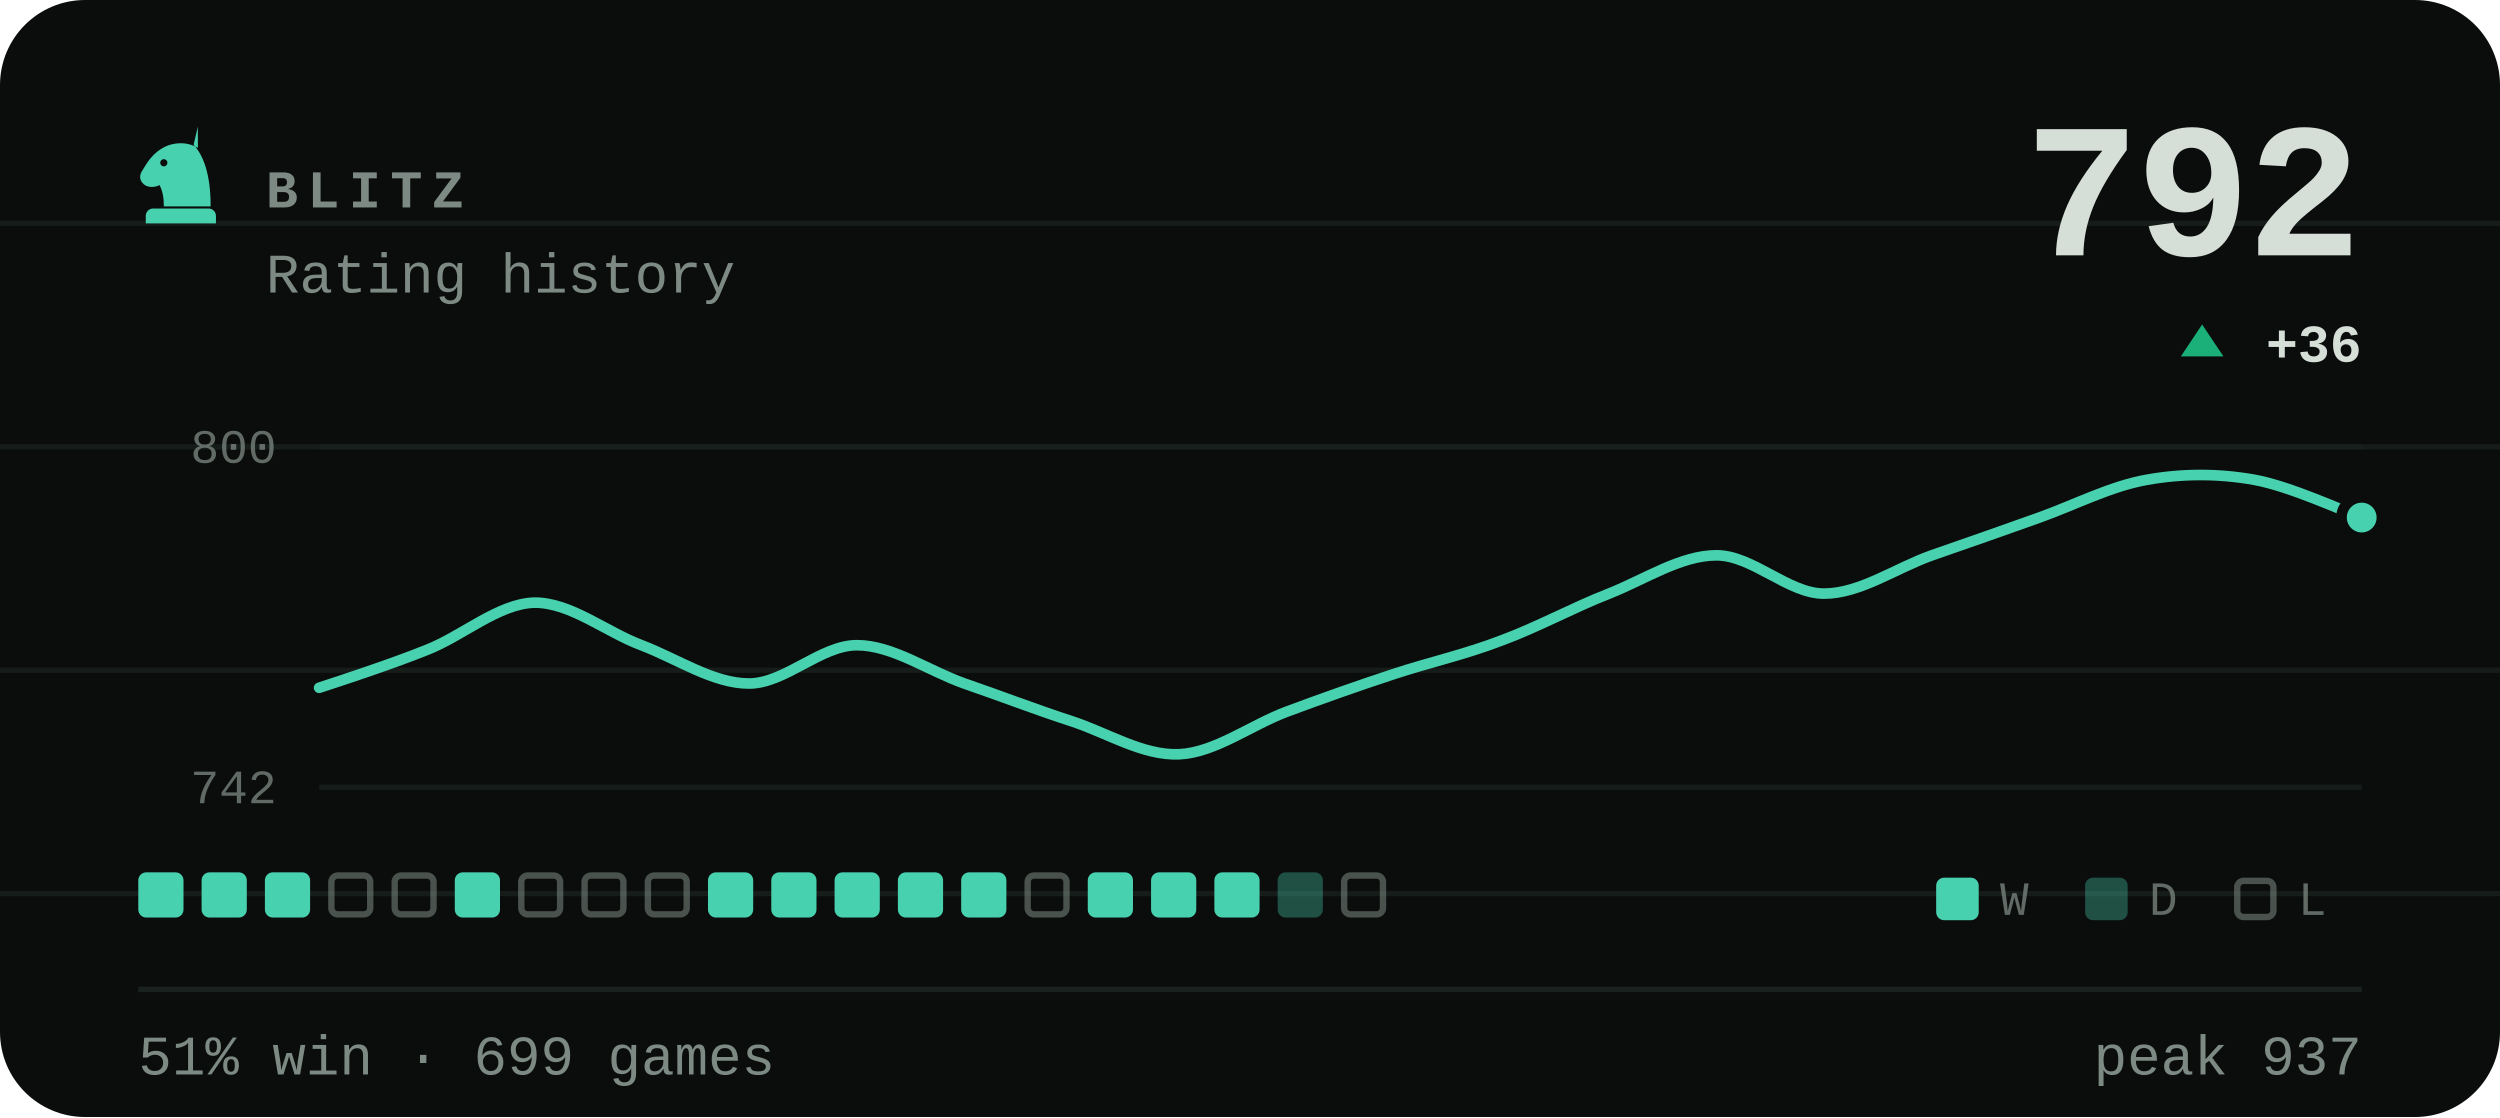
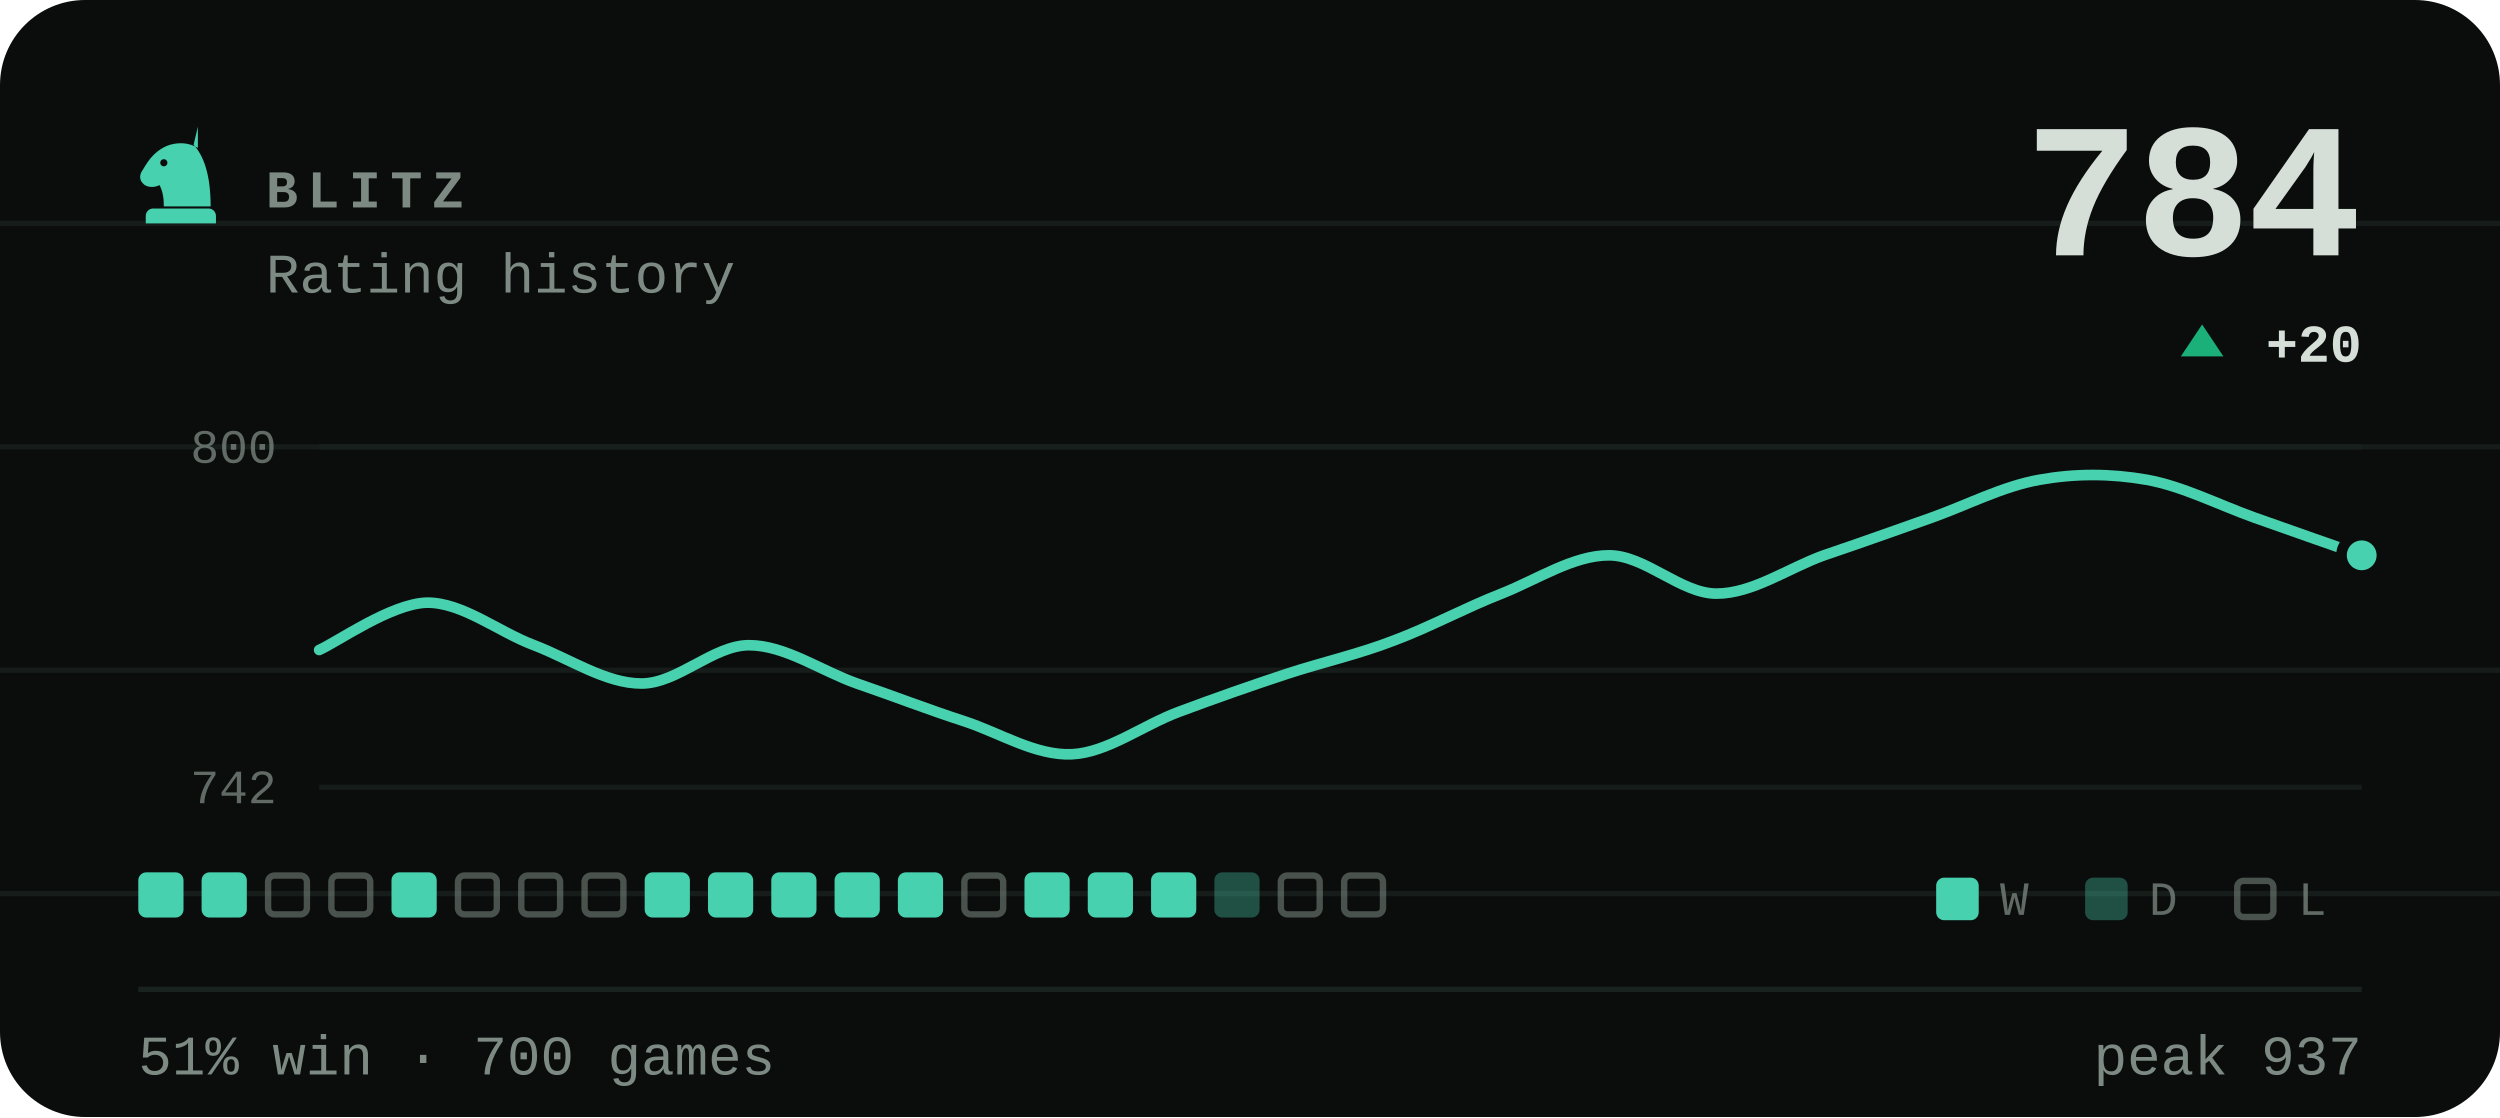
- <svg xmlns="http://www.w3.org/2000/svg" viewBox="0 0 470 210" width="470" height="210" role="img" aria-label="BLITZ rating history, currently 792, 51% win rate over 699 games">
+ <svg xmlns="http://www.w3.org/2000/svg" viewBox="0 0 470 210" width="470" height="210" role="img" aria-label="BLITZ rating history, currently 784, 51% win rate over 700 games">
  <style>svg{font-family:ui-monospace,'SF Mono',Menlo,Consolas,'Liberation Mono',monospace}text{fill:#d6ded8;white-space:pre}.bg{fill:#0a0d0c}.acc{fill:#48d1ae}.win{fill:#1baf7a}.draw{fill:#8b8f96}.loss{fill:#d03b3b}.lbl{font-size:10px;font-weight:600;letter-spacing:.18em;fill:#7d8a83}.cap{font-size:10.5px;font-weight:500;fill:#7d8a83}.num{font-family:ui-monospace,'SF Mono',Menlo,Consolas,'Liberation Mono',monospace;font-weight:700;letter-spacing:-.02em}.tick{font-size:9px;font-weight:500;fill:#7d8a83;opacity:.75}.dl{font-size:10px;font-weight:600}.rule{stroke:#1a221f;stroke-width:1;fill:none}.grid{stroke:#1a221f;stroke-width:1;fill:none;opacity:.7}.ln{fill:none;stroke:#48d1ae;stroke-width:2;stroke-linecap:round;stroke-linejoin:round}.ring{stroke:#0a0d0c;stroke-width:2}.hollow{fill:none;stroke-width:1.5}.sq{fill:#d6ded8;opacity:.035}</style>
  <rect class="bg" width="470" height="210" rx="16" />
  <line class="grid" x1="0" y1="42" x2="470" y2="42" opacity=".5" />
  <line class="grid" x1="0" y1="84" x2="470" y2="84" opacity=".5" />
  <line class="grid" x1="0" y1="126" x2="470" y2="126" opacity=".5" />
  <line class="grid" x1="0" y1="168" x2="470" y2="168" opacity=".5" />
  <g class="acc" transform="translate(24.0,22.8) scale(0.2)">
    <path fill-rule="evenodd" d="M66 5l-4 17c9 10 16 27 16 58H34c0-8-1-14-4-20-6 3-13 2-16-2-3-3-3-8 0-12 3-5 6-10 10-14 6-6 13-10 21-11 7-1 14 0 21 4zM37.4 39a3.4 3.4 0 1 0-6.8 0 3.4 3.4 0 1 0 6.8 0zM24 82h52c3.9 0 7 3.1 7 7v7H17v-7c0-3.9 3.1-7 7-7z" />
  </g>
  <text class="lbl" x="50" y="39">BLITZ</text>
  <text class="cap" x="50" y="55">Rating history</text>
-   <text class="num" x="444" y="48" text-anchor="end" style="font-size:36px">792</text>
+   <text class="num" x="444" y="48" text-anchor="end" style="font-size:36px">784</text>
  <path fill="#1baf7a" d="M414 61L418 67H410Z" />
-   <text class="dl" x="444" y="68" text-anchor="end" fill="#1baf7a">+36</text>
+   <text class="dl" x="444" y="68" text-anchor="end" fill="#1baf7a">+20</text>
  <line class="grid" x1="60" y1="84" x2="444" y2="84" />
  <line class="grid" x1="60" y1="148" x2="444" y2="148" />
  <text class="tick" x="52" y="87" text-anchor="end">800</text>
  <text class="tick" x="52" y="151" text-anchor="end">742</text>
-   <path class="ln" d="M60.0 129.3C63.4 128.2 73.5 124.9 80.2 122.2C86.9 119.6 93.7 113.5 100.4 113.3C107.2 113.2 113.9 118.8 120.6 121.3C127.4 123.9 134.1 128.5 140.8 128.5C147.6 128.5 154.3 121.3 161.1 121.3C167.8 121.3 174.5 126.1 181.3 128.5C188.0 130.8 194.7 133.4 201.5 135.6C208.2 137.8 214.9 142.1 221.7 141.8C228.4 141.5 235.2 136.3 241.9 133.8C248.6 131.3 255.4 128.9 262.1 126.7C268.8 124.5 275.6 123.0 282.3 120.4C289.1 117.9 295.8 114.2 302.5 111.6C309.3 108.9 316.0 104.4 322.7 104.4C329.5 104.4 336.2 111.6 342.9 111.6C349.7 111.6 356.4 106.8 363.2 104.4C369.9 102.1 376.6 99.7 383.4 97.3C390.1 94.9 396.8 91.4 403.6 90.2C410.3 89.0 417.1 89.0 423.8 90.2C430.5 91.4 440.6 96.1 444.0 97.3" />
-   <circle class="acc ring" cx="444.0" cy="97.3" r="3.8" />
+   <path class="ln" d="M60.0 122.2C63.4 120.7 73.5 113.5 80.2 113.3C86.9 113.2 93.7 118.8 100.4 121.3C107.2 123.9 113.9 128.5 120.6 128.5C127.4 128.5 134.1 121.3 140.8 121.3C147.6 121.3 154.3 126.1 161.1 128.5C167.8 130.8 174.5 133.4 181.3 135.6C188.0 137.8 194.7 142.1 201.5 141.8C208.2 141.5 214.9 136.3 221.7 133.8C228.4 131.3 235.2 128.9 241.9 126.7C248.6 124.5 255.4 123.0 262.1 120.4C268.8 117.9 275.6 114.2 282.3 111.6C289.1 108.9 295.8 104.4 302.5 104.4C309.3 104.4 316.0 111.6 322.7 111.6C329.5 111.6 336.2 106.8 342.9 104.4C349.7 102.1 356.4 99.7 363.2 97.3C369.9 94.9 376.6 91.4 383.4 90.2C390.1 89.0 396.8 89.0 403.6 90.2C410.3 91.4 417.1 94.9 423.8 97.3C430.5 99.7 440.6 103.2 444.0 104.4" />
+   <circle class="acc ring" cx="444.0" cy="104.4" r="3.8" />
  <rect x="26.0" y="164" width="8.5" height="8.5" rx="1.5" fill="#48d1ae" />
  <rect x="37.9" y="164" width="8.5" height="8.5" rx="1.5" fill="#48d1ae" />
-   <rect x="49.8" y="164" width="8.5" height="8.5" rx="1.5" fill="#48d1ae" />
+   <rect x="50.4" y="164.6" width="7.3" height="7.3" rx="1.2" fill="none" stroke="#7d8a83" stroke-width="1.2" opacity=".55" />
  <rect x="62.3" y="164.6" width="7.3" height="7.3" rx="1.2" fill="none" stroke="#7d8a83" stroke-width="1.2" opacity=".55" />
-   <rect x="74.2" y="164.6" width="7.3" height="7.3" rx="1.2" fill="none" stroke="#7d8a83" stroke-width="1.2" opacity=".55" />
-   <rect x="85.5" y="164" width="8.5" height="8.5" rx="1.5" fill="#48d1ae" />
+   <rect x="73.6" y="164" width="8.5" height="8.5" rx="1.5" fill="#48d1ae" />
+   <rect x="86.1" y="164.6" width="7.3" height="7.3" rx="1.2" fill="none" stroke="#7d8a83" stroke-width="1.2" opacity=".55" />
  <rect x="98.0" y="164.6" width="7.3" height="7.3" rx="1.2" fill="none" stroke="#7d8a83" stroke-width="1.2" opacity=".55" />
  <rect x="109.9" y="164.6" width="7.3" height="7.3" rx="1.2" fill="none" stroke="#7d8a83" stroke-width="1.2" opacity=".55" />
-   <rect x="121.8" y="164.6" width="7.3" height="7.3" rx="1.2" fill="none" stroke="#7d8a83" stroke-width="1.2" opacity=".55" />
+   <rect x="121.2" y="164" width="8.5" height="8.5" rx="1.5" fill="#48d1ae" />
  <rect x="133.1" y="164" width="8.5" height="8.5" rx="1.5" fill="#48d1ae" />
  <rect x="145.0" y="164" width="8.5" height="8.5" rx="1.5" fill="#48d1ae" />
  <rect x="156.9" y="164" width="8.5" height="8.5" rx="1.5" fill="#48d1ae" />
  <rect x="168.8" y="164" width="8.5" height="8.5" rx="1.5" fill="#48d1ae" />
-   <rect x="180.7" y="164" width="8.5" height="8.5" rx="1.5" fill="#48d1ae" />
-   <rect x="193.2" y="164.6" width="7.3" height="7.3" rx="1.2" fill="none" stroke="#7d8a83" stroke-width="1.2" opacity=".55" />
+   <rect x="181.3" y="164.6" width="7.3" height="7.3" rx="1.2" fill="none" stroke="#7d8a83" stroke-width="1.2" opacity=".55" />
+   <rect x="192.6" y="164" width="8.5" height="8.5" rx="1.5" fill="#48d1ae" />
  <rect x="204.5" y="164" width="8.5" height="8.5" rx="1.5" fill="#48d1ae" />
  <rect x="216.4" y="164" width="8.5" height="8.5" rx="1.5" fill="#48d1ae" />
-   <rect x="228.3" y="164" width="8.5" height="8.5" rx="1.5" fill="#48d1ae" />
-   <rect x="240.2" y="164" width="8.5" height="8.5" rx="1.5" fill="#48d1ae" opacity=".34" />
+   <rect x="228.3" y="164" width="8.5" height="8.5" rx="1.5" fill="#48d1ae" opacity=".34" />
+   <rect x="240.8" y="164.6" width="7.3" height="7.3" rx="1.2" fill="none" stroke="#7d8a83" stroke-width="1.2" opacity=".55" />
  <rect x="252.7" y="164.6" width="7.3" height="7.3" rx="1.2" fill="none" stroke="#7d8a83" stroke-width="1.2" opacity=".55" />
  <rect x="364" y="165" width="8" height="8" rx="1.5" fill="#48d1ae" />
  <text class="tick" x="376" y="172">W</text>
  <rect x="392" y="165" width="8" height="8" rx="1.5" fill="#48d1ae" opacity=".34" />
  <text class="tick" x="404" y="172">D</text>
  <rect x="420.6" y="165.6" width="6.8" height="6.8" rx="1.2" fill="none" stroke="#7d8a83" stroke-width="1.2" opacity=".55" />
  <text class="tick" x="432" y="172">L</text>
  <line class="rule" x1="26" y1="186" x2="444" y2="186" />
-   <text class="cap" x="26" y="202">51% win · 699 games</text>
+   <text class="cap" x="26" y="202">51% win · 700 games</text>
  <text class="cap" x="444" y="202" text-anchor="end">peak 937</text>
</svg>
